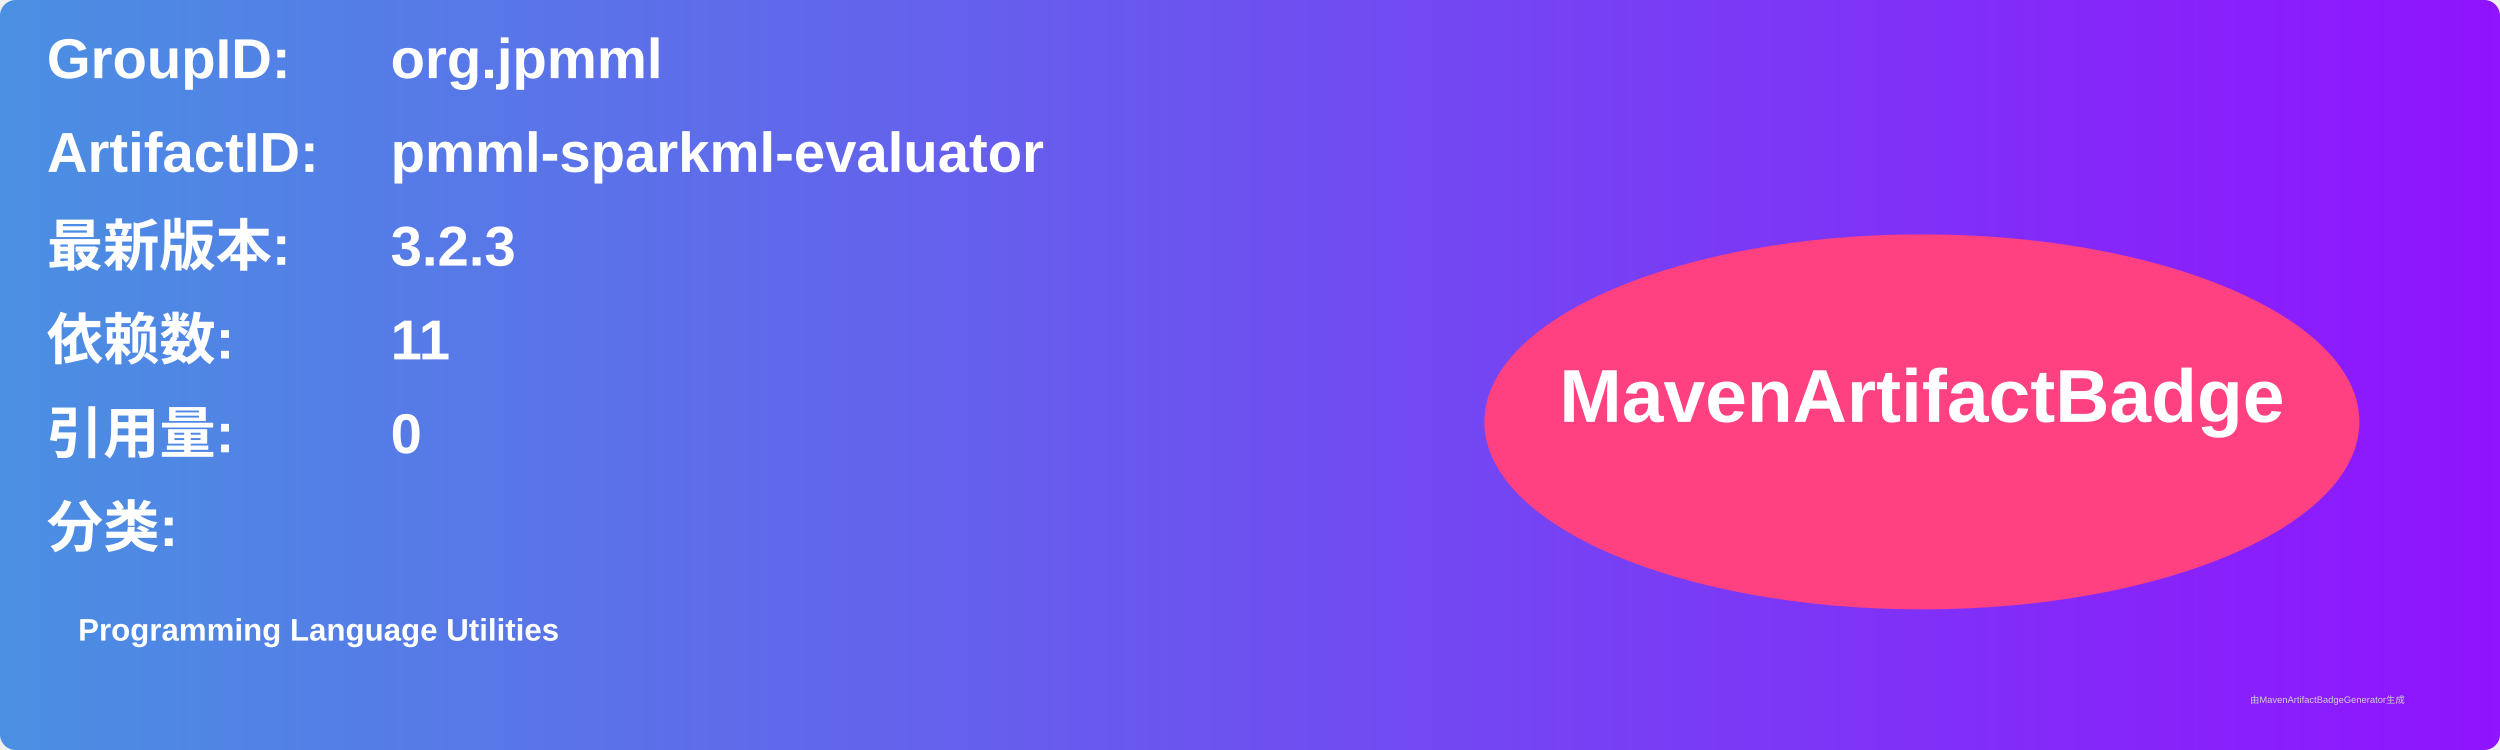
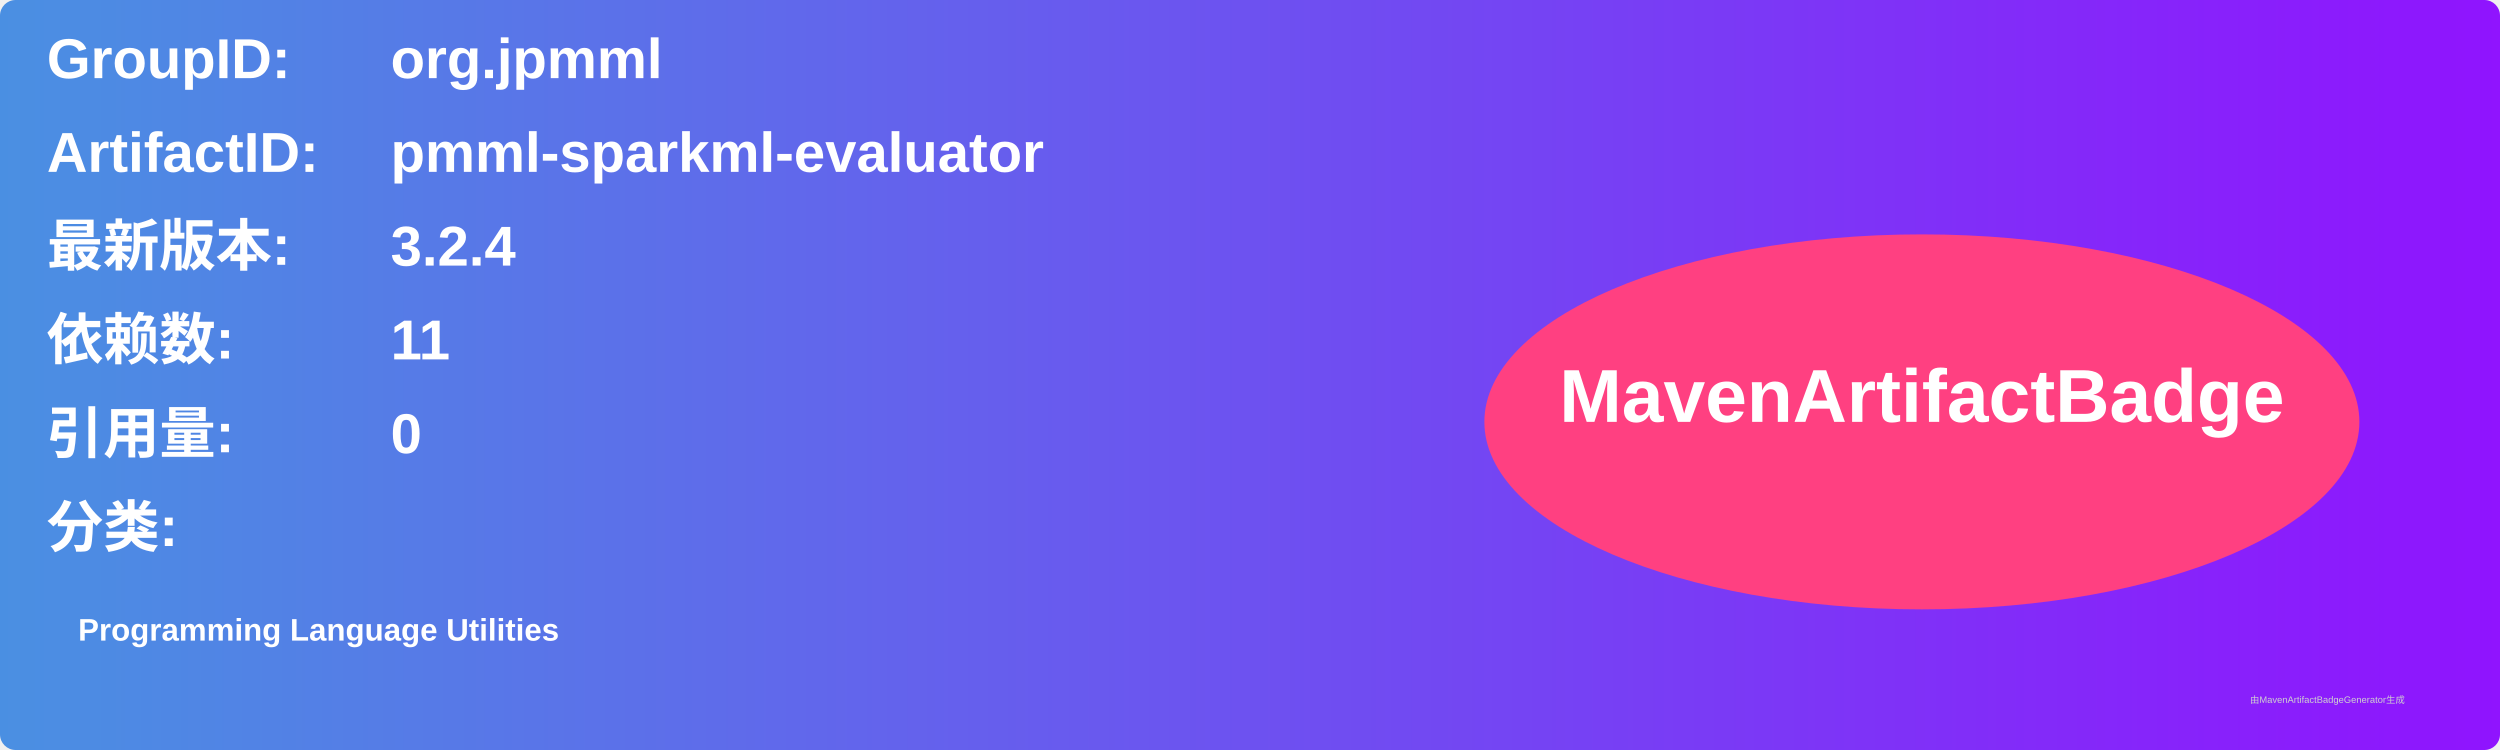
<svg xmlns="http://www.w3.org/2000/svg" width="800" height="240" viewBox="0 0 800 240">
  <linearGradient id="grad" x1="0%" y1="0%" x2="100%" y2="0%">
    <stop offset="0%" stop-color="#4a90e2" />
    <stop offset="100%" stop-color="#9013fe" />
  </linearGradient>
  <rect width="100%" height="100%" rx="5" ry="5" fill="url(#grad)" />
  <g transform="translate(15, 15)">
    <text x="0" y="10" font-family="Arial" font-size="18" fill="white" font-weight="bold" width="260">GroupID:</text>
    <text x="110" y="10" font-family="Arial" font-size="18" fill="white" font-weight="bold" width="460">org.jpmml</text>
    <text x="0" y="40" font-family="Arial" font-size="18" fill="white" font-weight="bold" width="260">ArtifactID:</text>
    <text x="110" y="40" font-family="Arial" font-size="18" fill="white" font-weight="bold" width="460">pmml-sparkml-evaluator</text>
    <text x="0" y="70" font-family="Arial" font-size="18" fill="white" font-weight="bold">最新版本:</text>
    <text x="110" y="70" font-family="Arial" font-size="18" fill="white" font-weight="bold">
-       <tspan font-weight="bold">3.2.3</tspan>
+       <tspan font-weight="bold">3.2.4</tspan>
    </text>
    <text x="0" y="100" font-family="Arial" font-size="18" fill="white" font-weight="bold">依赖数: </text>
    <text x="110" y="100" font-family="Arial" font-size="18" fill="white">
      <tspan font-weight="bold">11</tspan>
    </text>
    <text x="0" y="130" font-family="Arial" font-size="18" fill="white" font-weight="bold">引用量: </text>
    <text x="110" y="130" font-family="Arial" font-size="18" fill="white">
      <tspan font-weight="bold">0</tspan>
    </text>
    <text x="0" y="160" font-family="Arial" font-size="18" fill="white" font-weight="bold">分类:</text>
    <text x="10" y="190" font-family="Arial" font-size="10" fill="white">
      <tspan font-weight="bold">Programming Language Utilities</tspan>
    </text>
    <ellipse cx="600" cy="120" rx="140" ry="60" fill="#ff4081" />
    <text x="600" y="120" text-anchor="middle" font-family="Arial" font-size="24" fill="white" font-weight="bold">MavenArtifactBadge</text>
  </g>
  <text x="720" y="225" font-family="Arial" font-size="3" fill="#d0d0d0">由MavenArtifactBadgeGenerator生成</text>
</svg>
